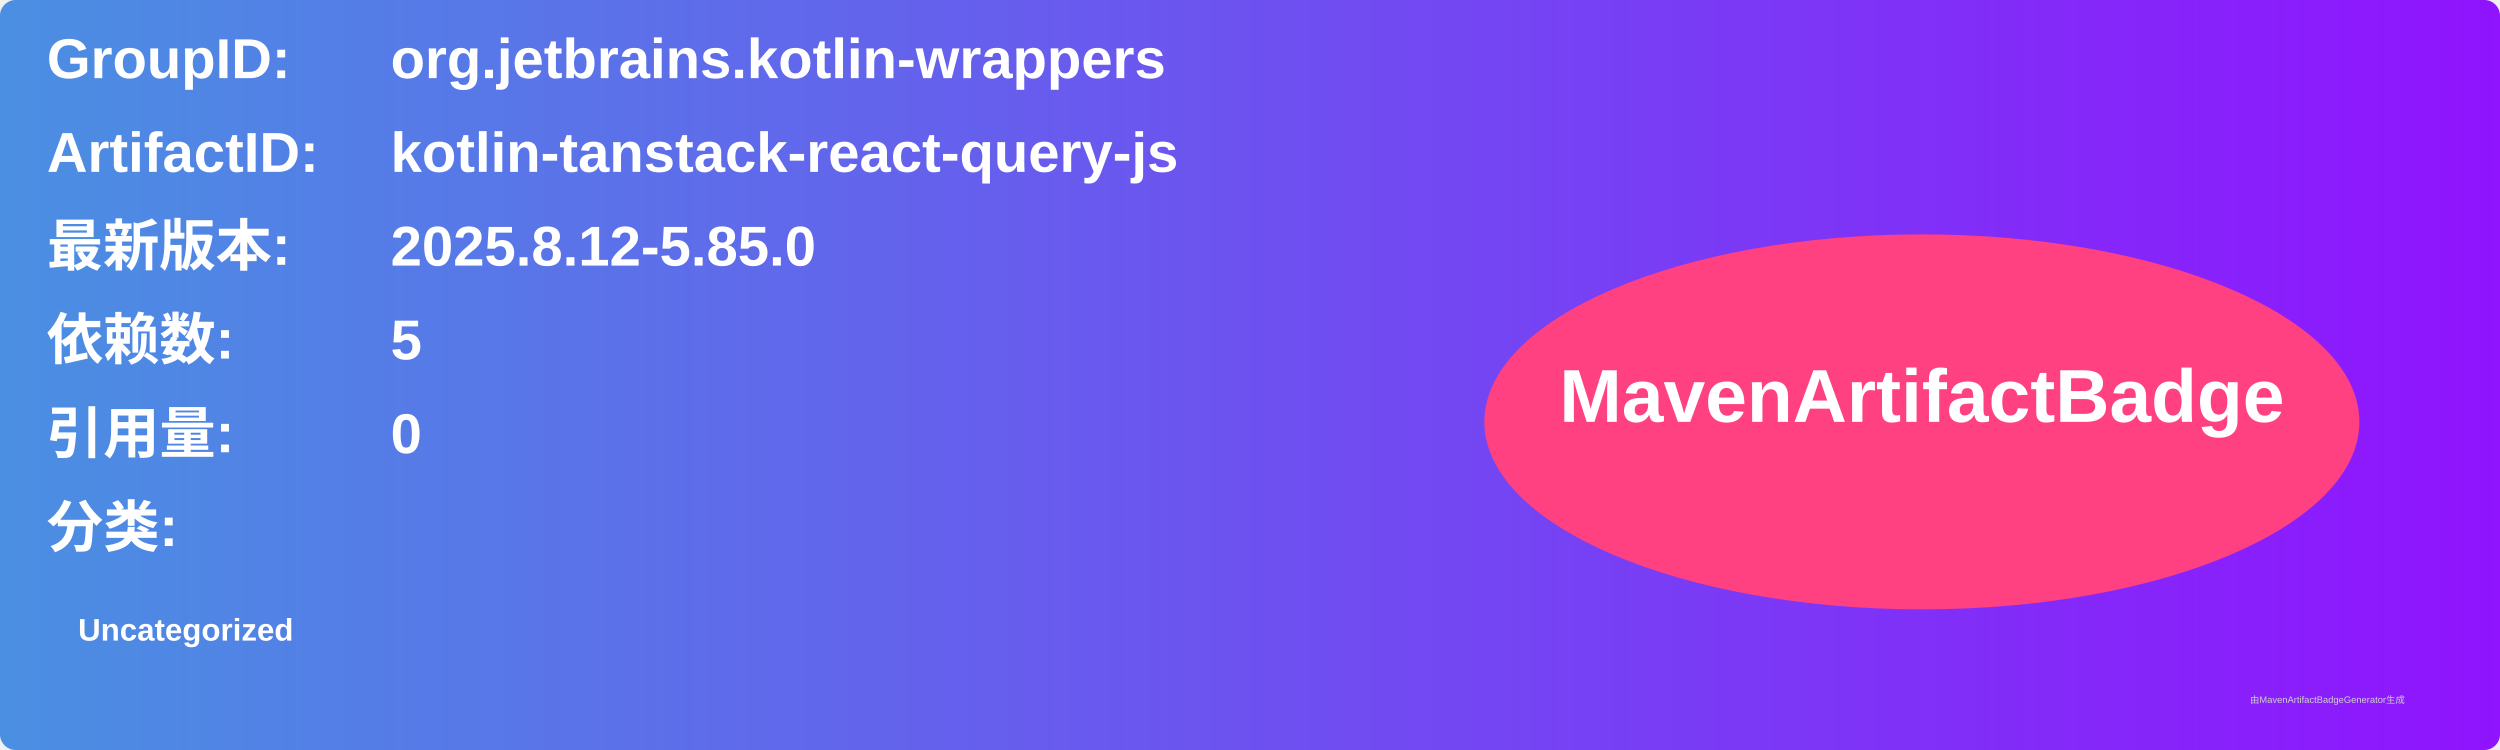
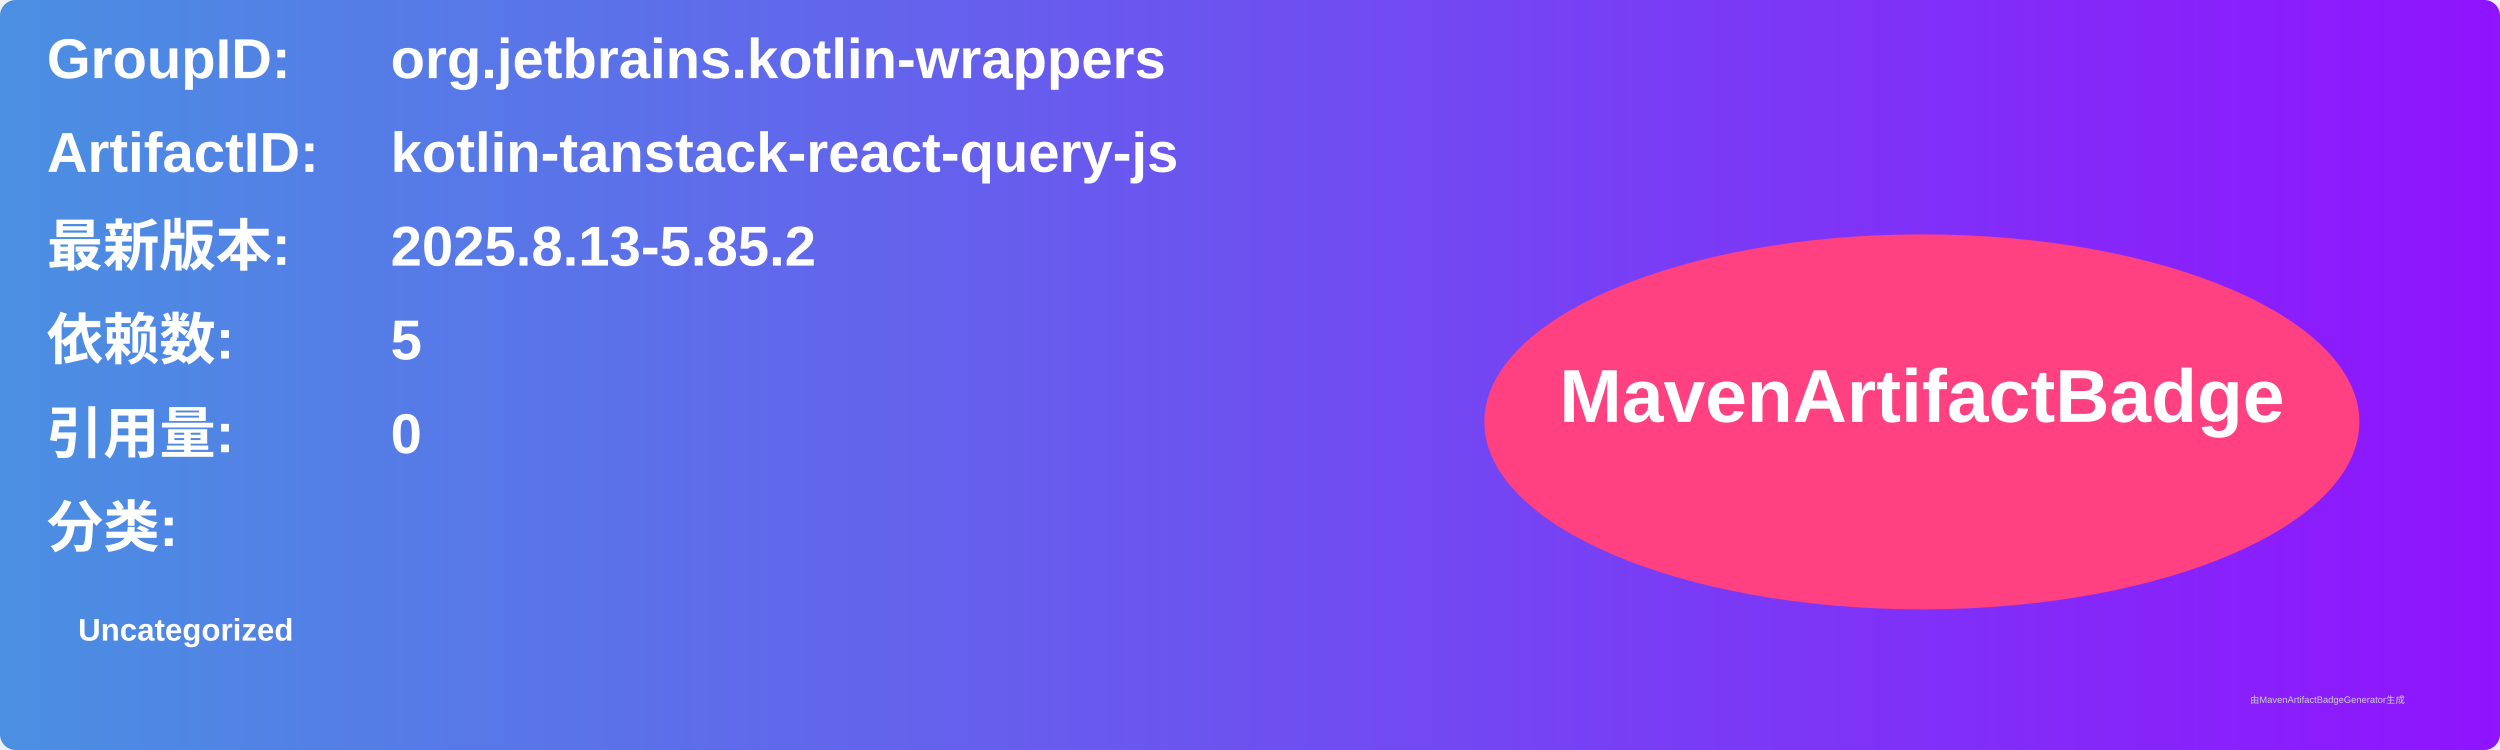
<svg xmlns="http://www.w3.org/2000/svg" width="800" height="240" viewBox="0 0 800 240">
  <linearGradient id="grad" x1="0%" y1="0%" x2="100%" y2="0%">
    <stop offset="0%" stop-color="#4a90e2" />
    <stop offset="100%" stop-color="#9013fe" />
  </linearGradient>
  <rect width="100%" height="100%" rx="5" ry="5" fill="url(#grad)" />
  <g transform="translate(15, 15)">
    <text x="0" y="10" font-family="Arial" font-size="18" fill="white" font-weight="bold" width="260">GroupID:</text>
    <text x="110" y="10" font-family="Arial" font-size="18" fill="white" font-weight="bold" width="460">org.jetbrains.kotlin-wrappers</text>
    <text x="0" y="40" font-family="Arial" font-size="18" fill="white" font-weight="bold" width="260">ArtifactID:</text>
    <text x="110" y="40" font-family="Arial" font-size="18" fill="white" font-weight="bold" width="460">kotlin-tanstack-react-query-js</text>
    <text x="0" y="70" font-family="Arial" font-size="18" fill="white" font-weight="bold">最新版本:</text>
    <text x="110" y="70" font-family="Arial" font-size="18" fill="white" font-weight="bold">
-       <tspan font-weight="bold">2025.8.12-5.85.0</tspan>
+       <tspan font-weight="bold">2025.8.13-5.85.2</tspan>
    </text>
    <text x="0" y="100" font-family="Arial" font-size="18" fill="white" font-weight="bold">依赖数: </text>
    <text x="110" y="100" font-family="Arial" font-size="18" fill="white">
      <tspan font-weight="bold">5</tspan>
    </text>
    <text x="0" y="130" font-family="Arial" font-size="18" fill="white" font-weight="bold">引用量: </text>
    <text x="110" y="130" font-family="Arial" font-size="18" fill="white">
      <tspan font-weight="bold">0</tspan>
    </text>
    <text x="0" y="160" font-family="Arial" font-size="18" fill="white" font-weight="bold">分类:</text>
    <text x="10" y="190" font-family="Arial" font-size="10" fill="white">
      <tspan font-weight="bold">Uncategorized</tspan>
    </text>
    <ellipse cx="600" cy="120" rx="140" ry="60" fill="#ff4081" />
    <text x="600" y="120" text-anchor="middle" font-family="Arial" font-size="24" fill="white" font-weight="bold">MavenArtifactBadge</text>
  </g>
  <text x="720" y="225" font-family="Arial" font-size="3" fill="#d0d0d0">由MavenArtifactBadgeGenerator生成</text>
</svg>
